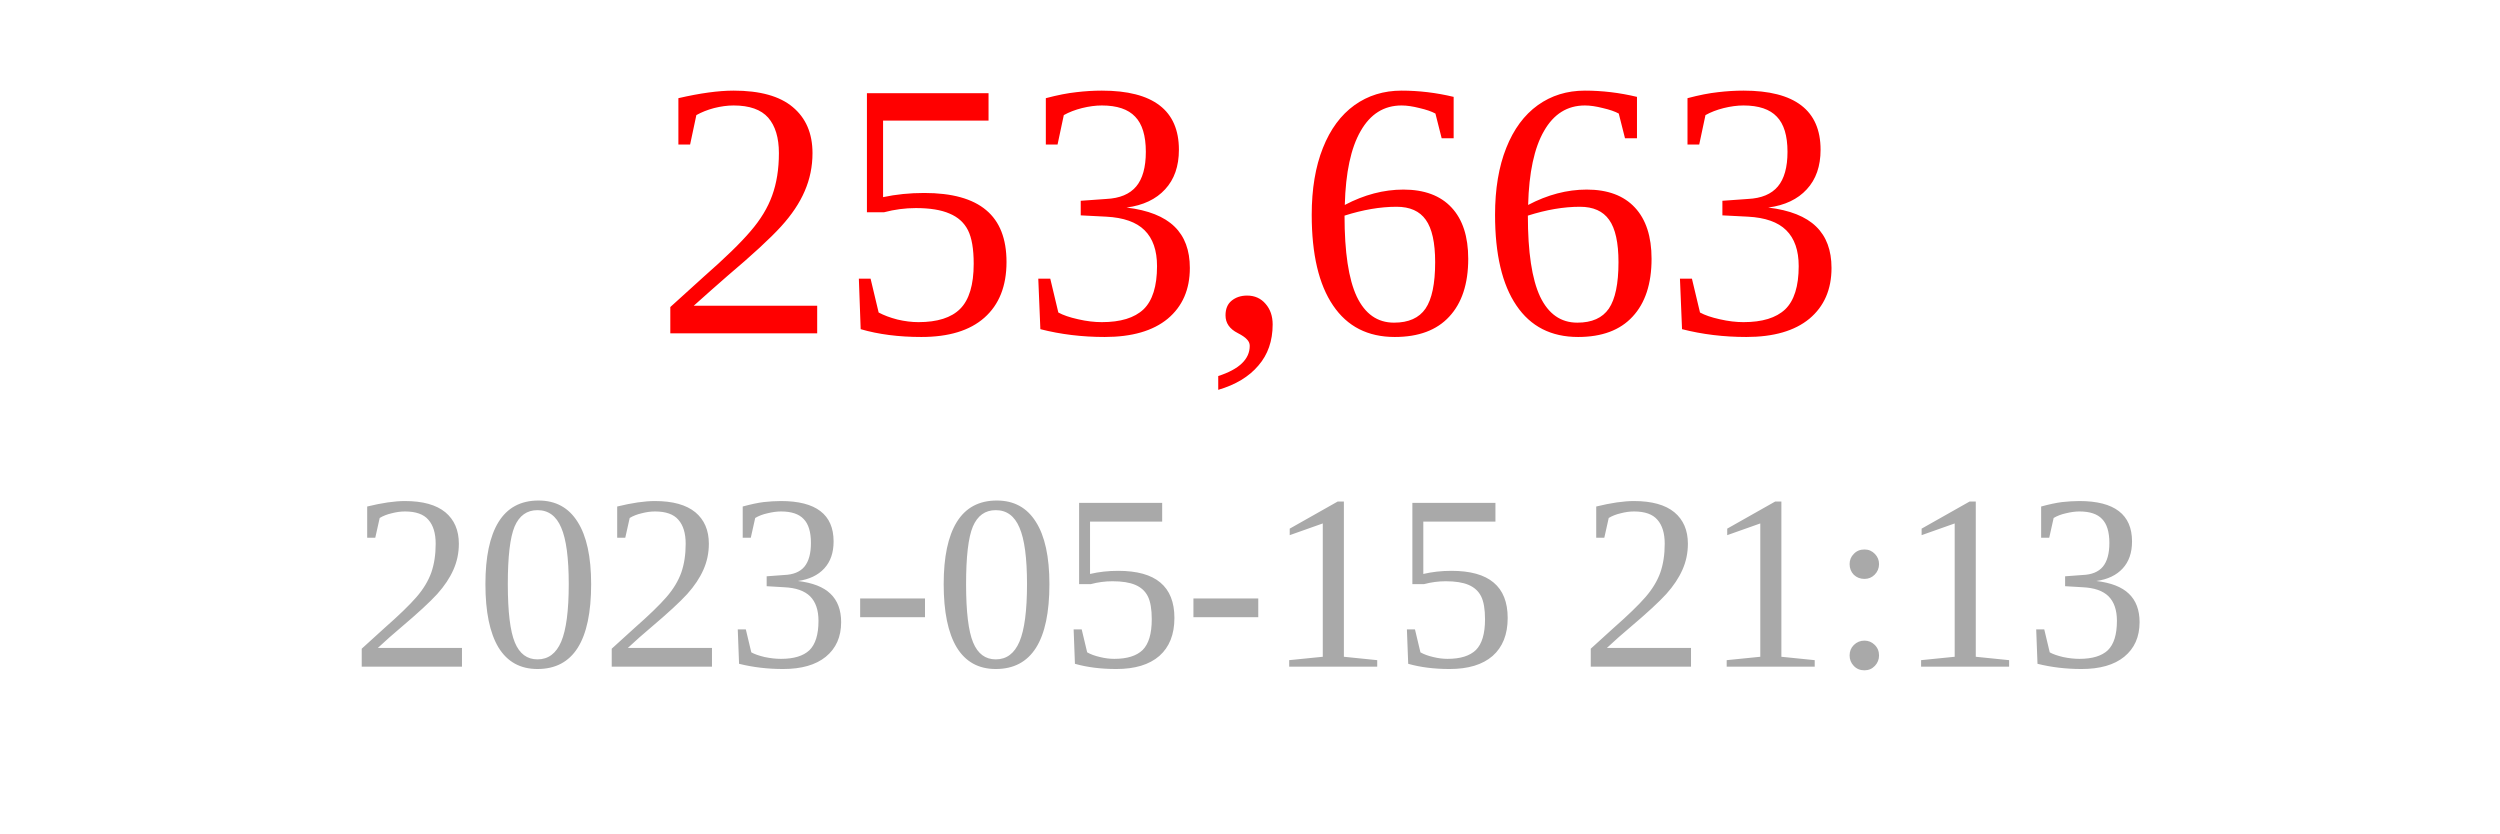
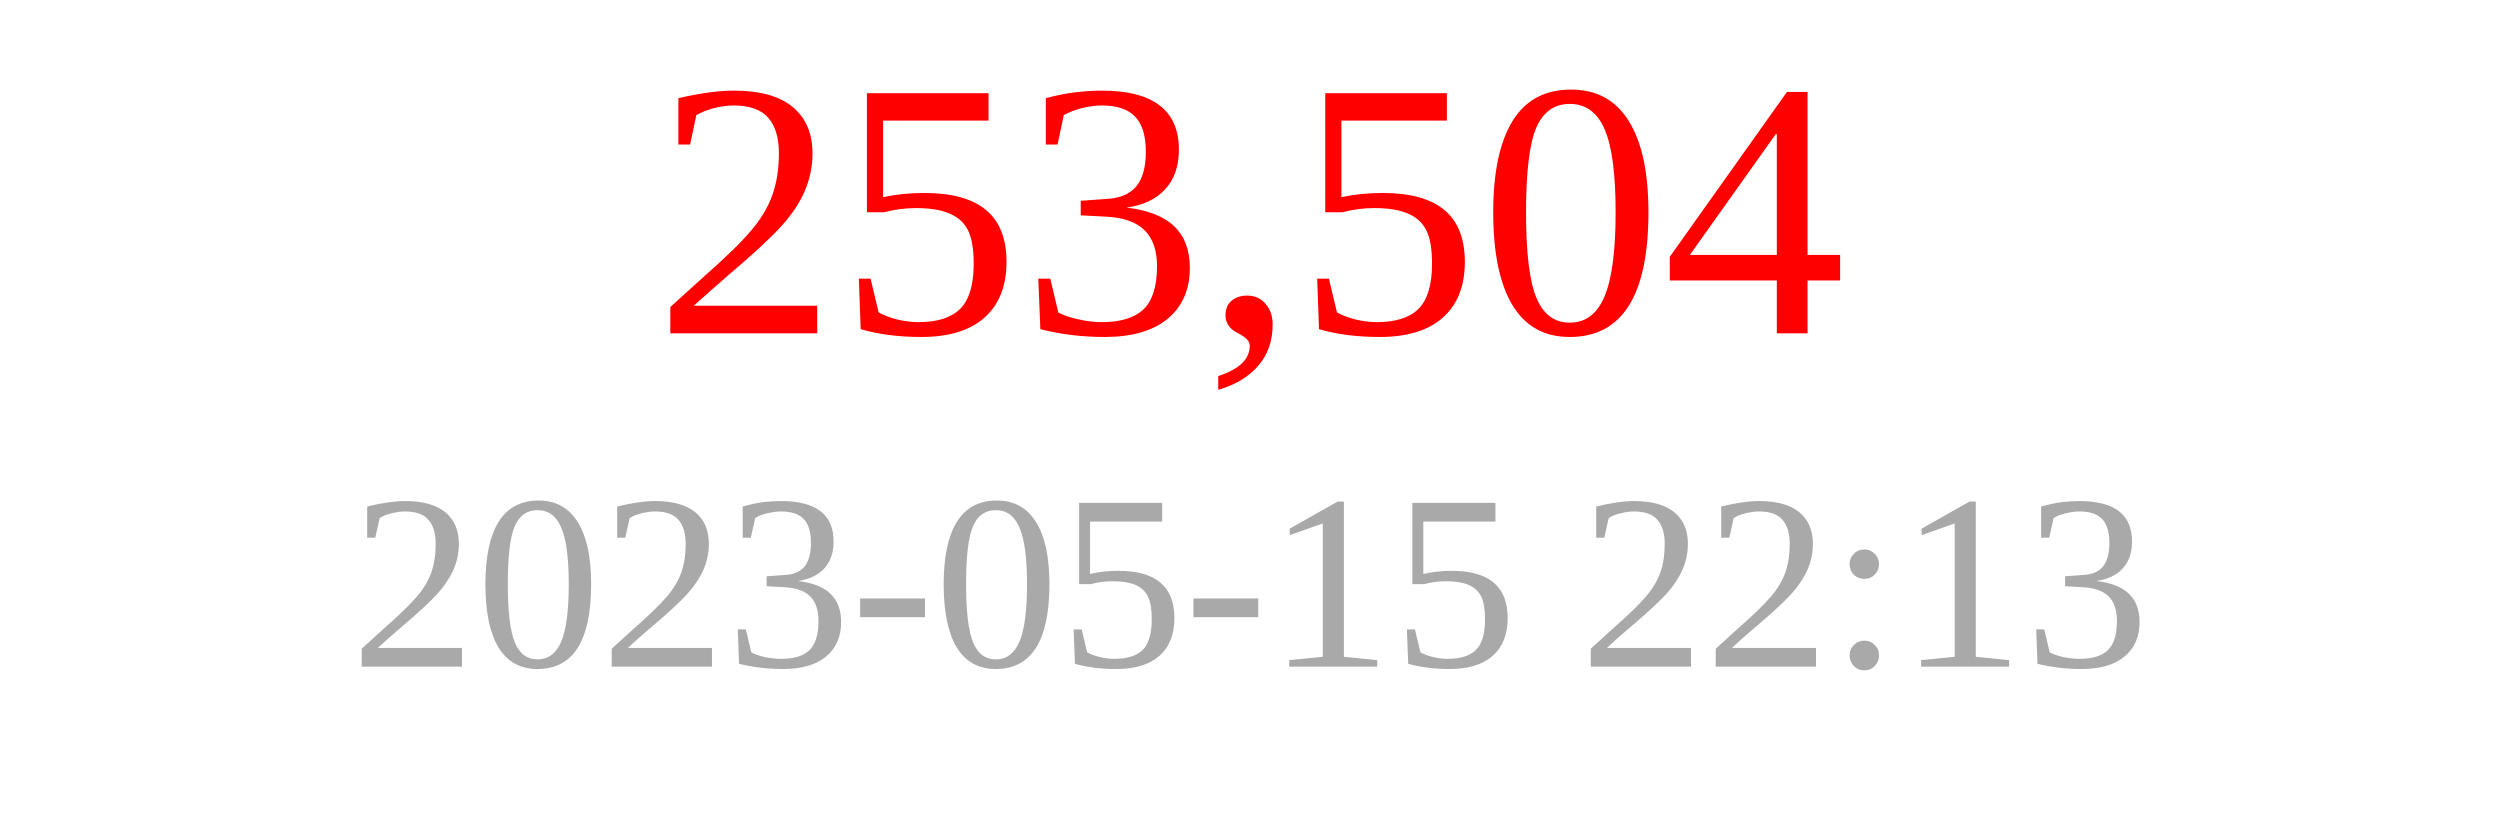
<svg xmlns="http://www.w3.org/2000/svg" width="150" height="50">
-   <text x="75" y="20" font-size="22" fill="red" text-anchor="middle">253,663</text>
-   <text x="75" y="40" font-size="15" fill="darkgray" text-anchor="middle">2023-05-15 21:13</text>
+   <text x="75" y="20" font-size="22" fill="red" text-anchor="middle">253,504</text>
+   <text x="75" y="40" font-size="15" fill="darkgray" text-anchor="middle">2023-05-15 22:13</text>
</svg>
